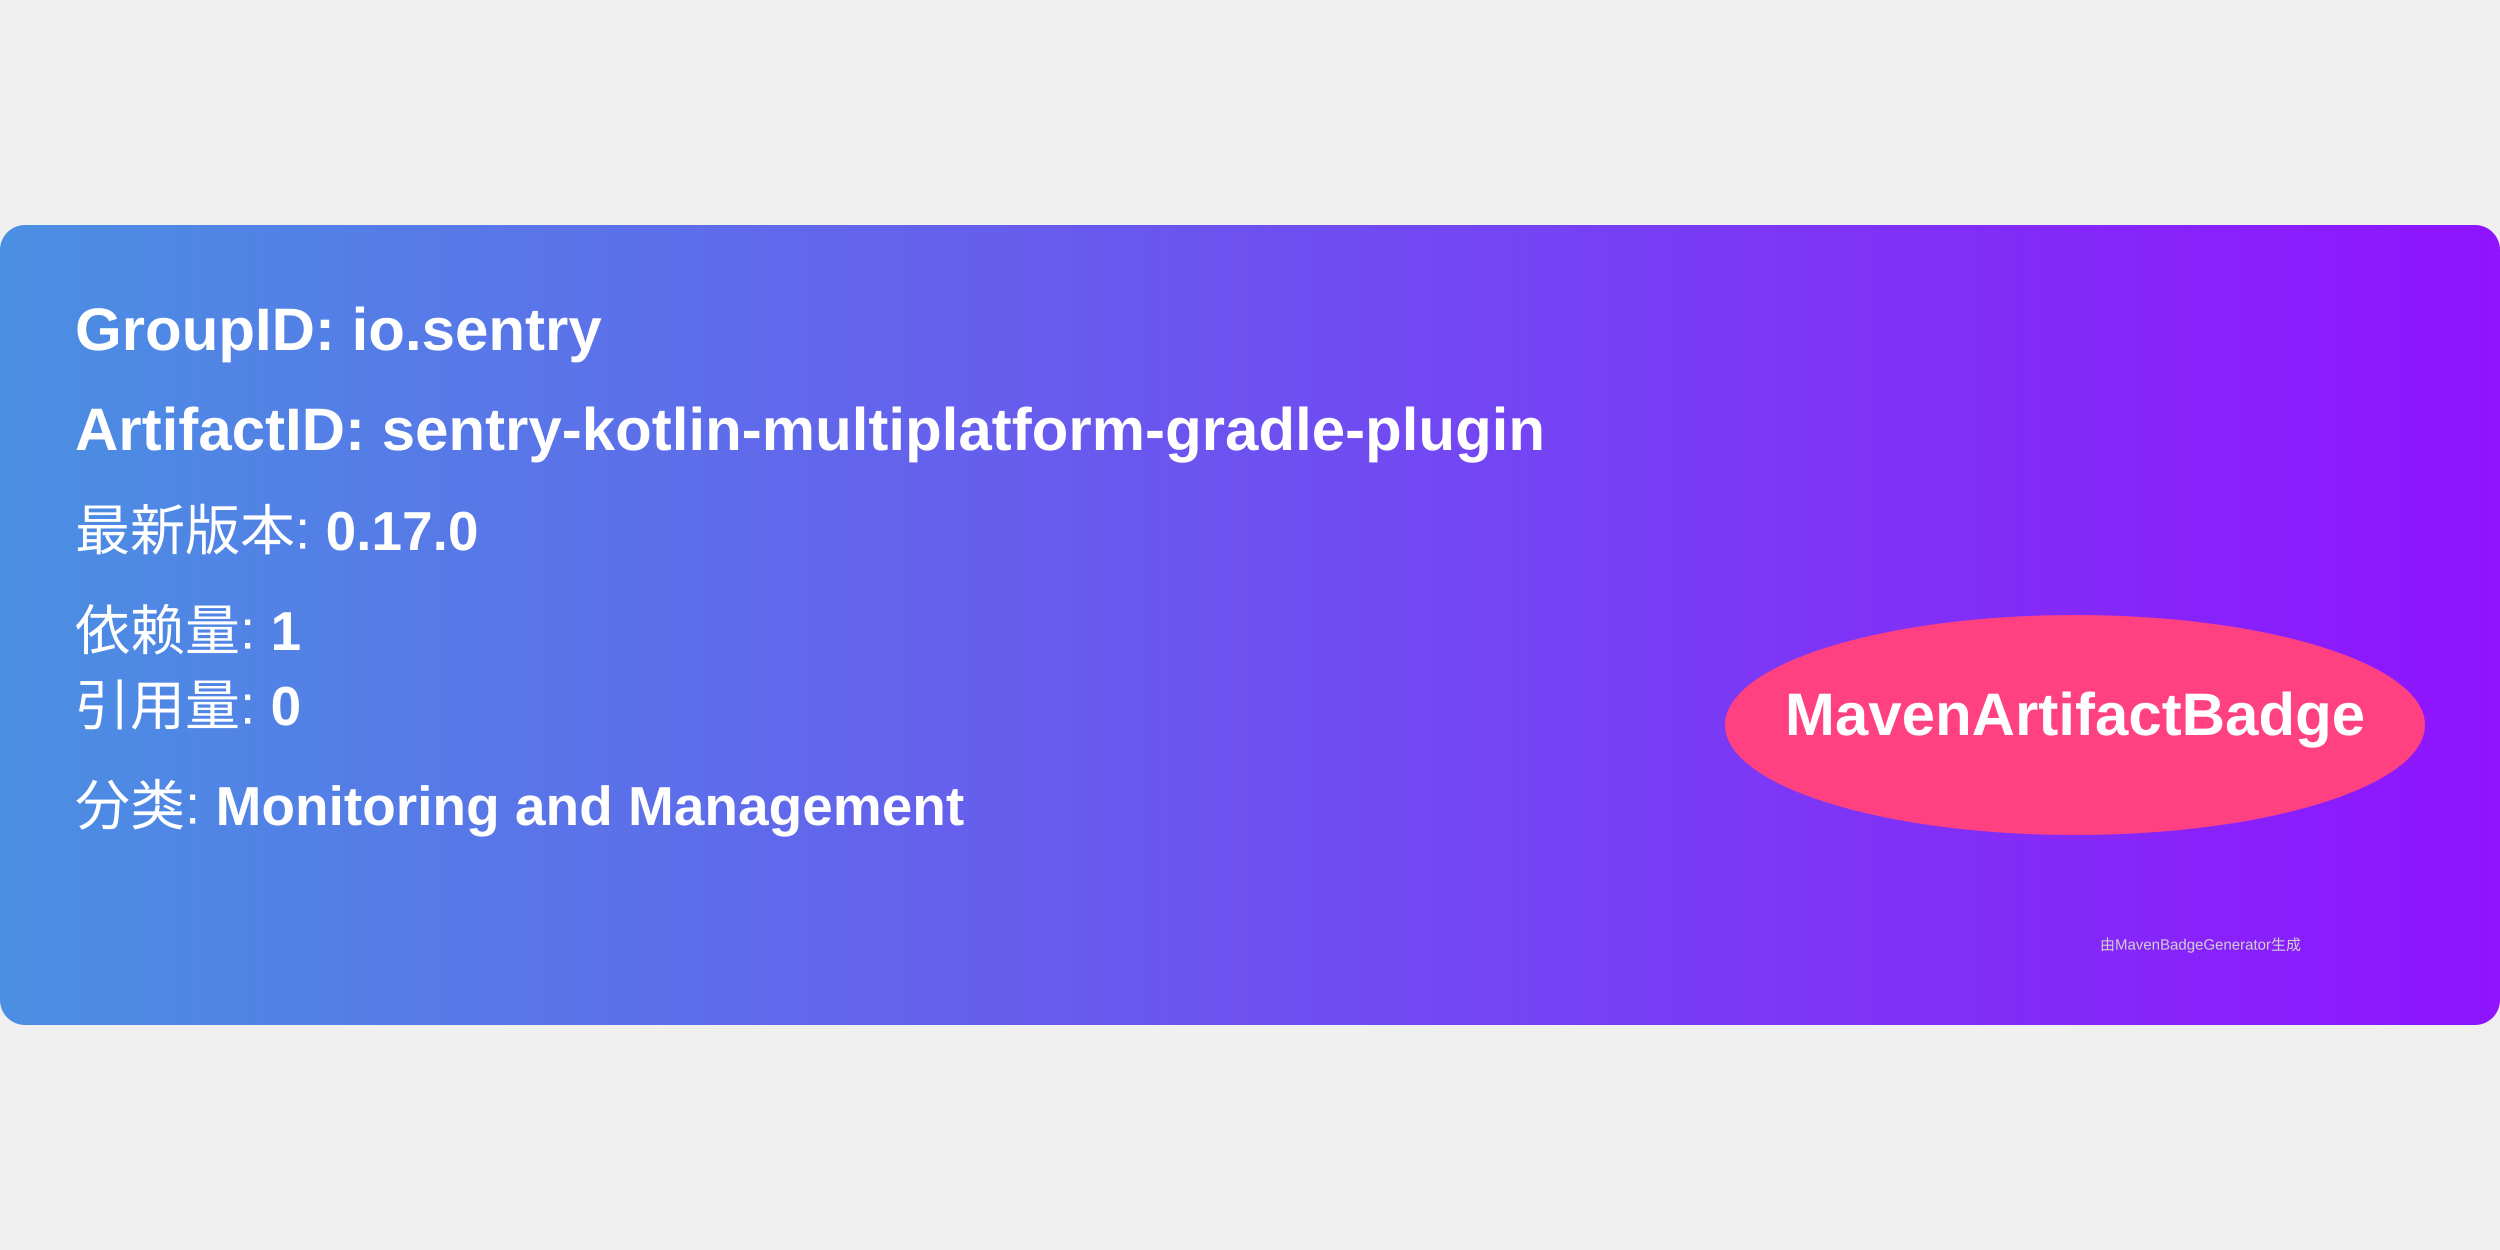
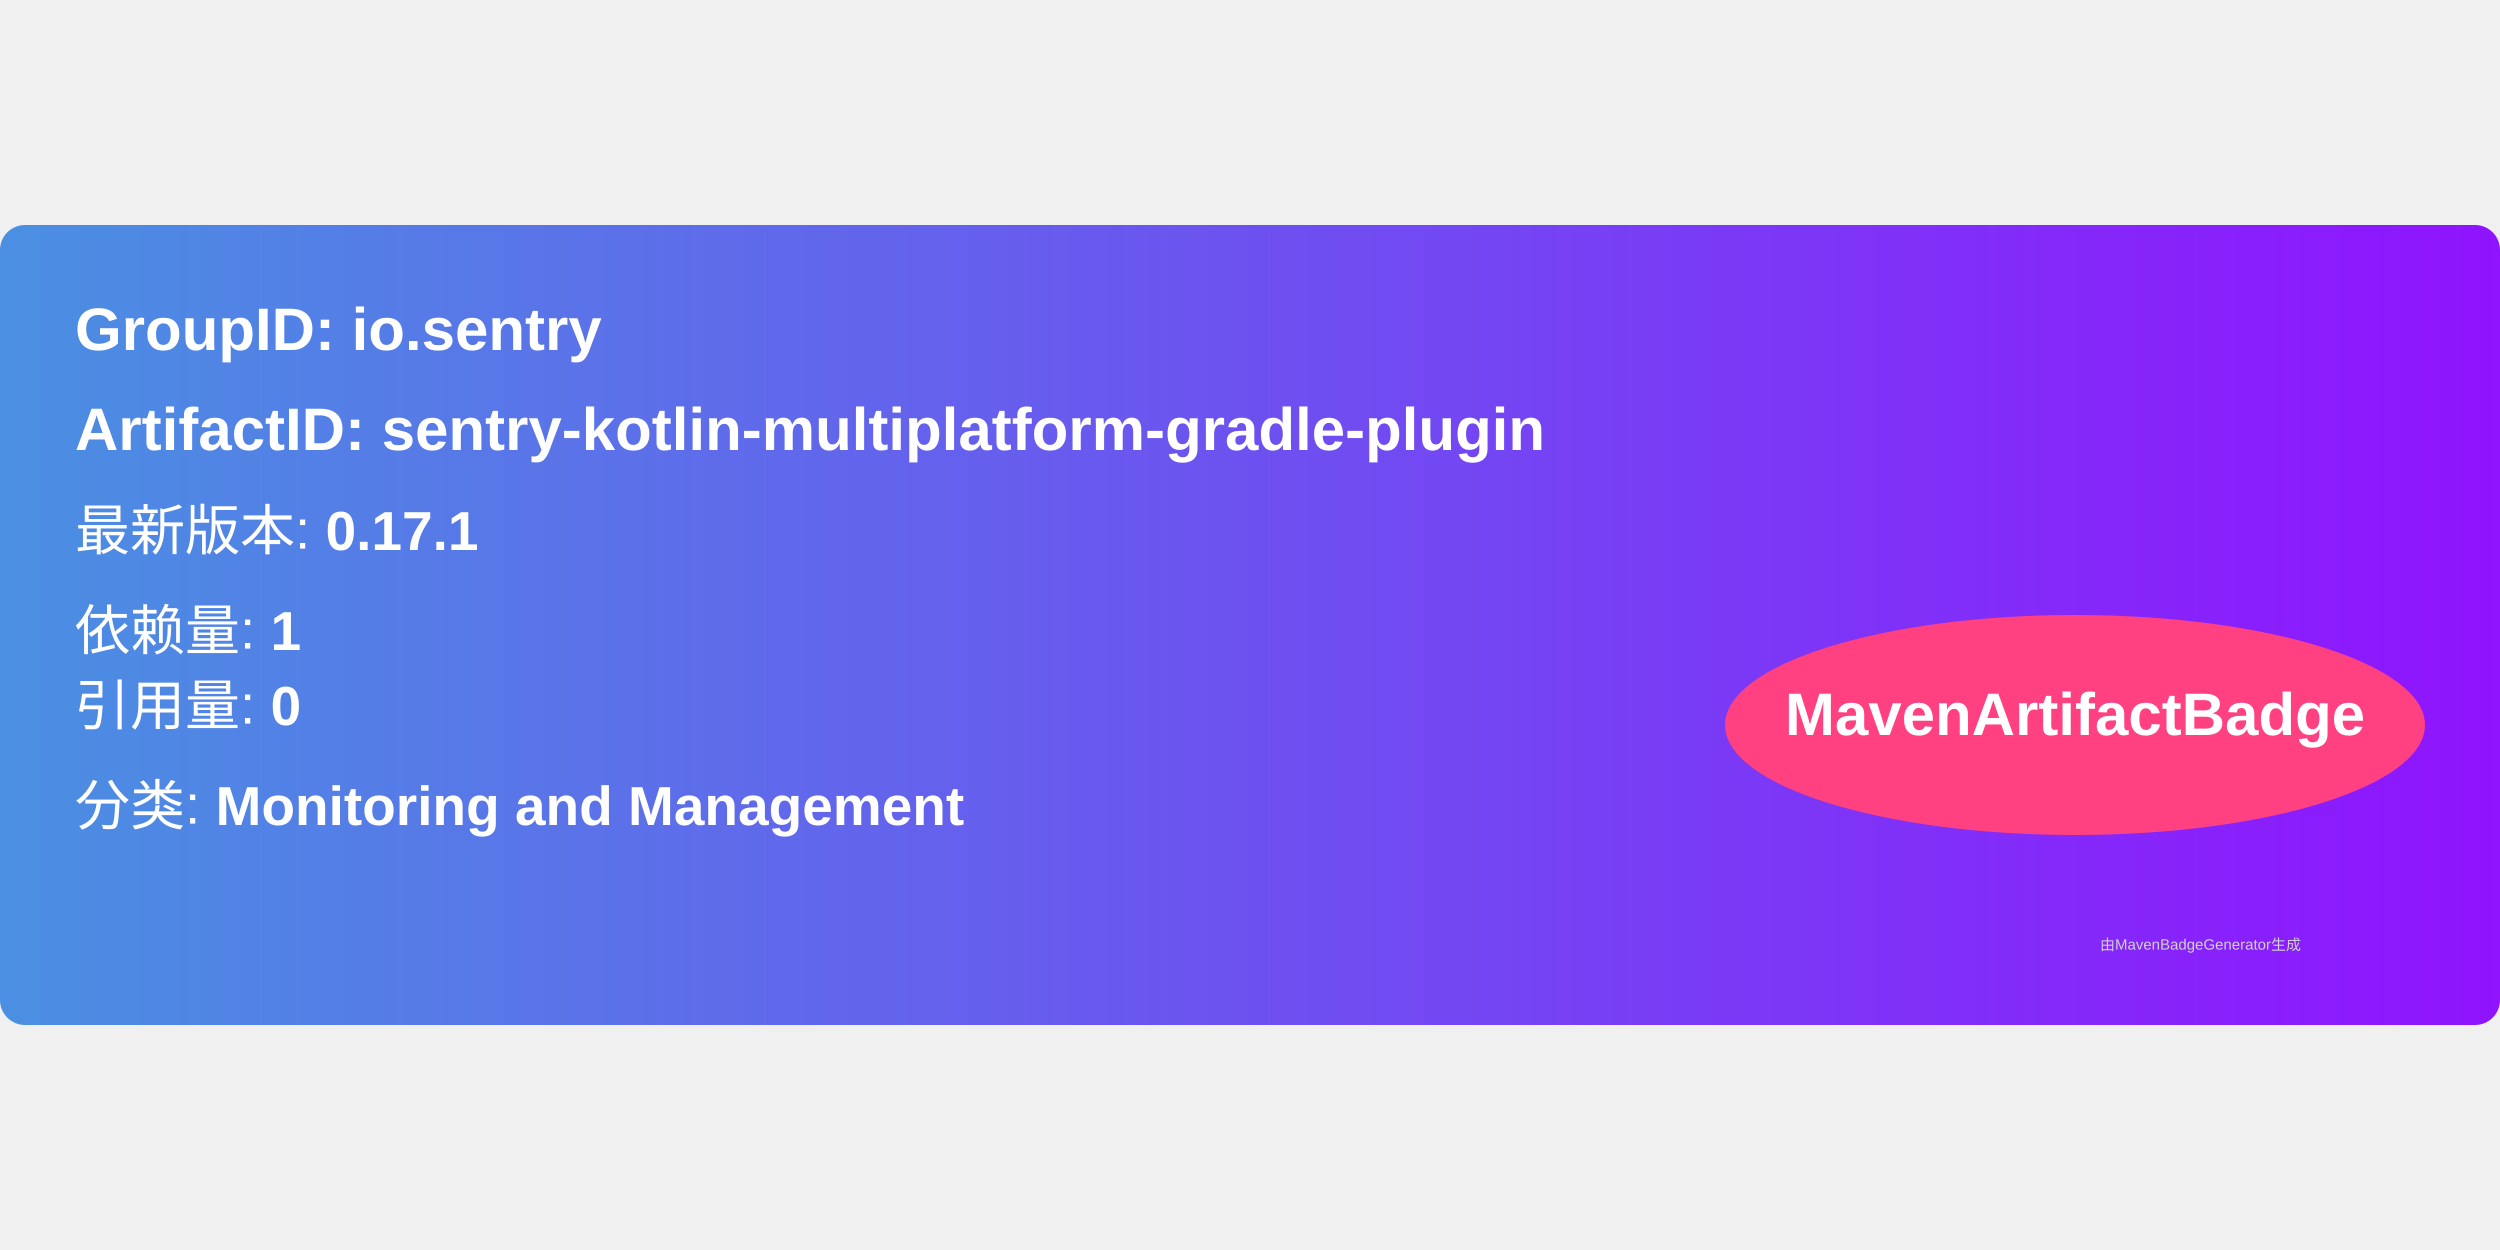
<svg xmlns="http://www.w3.org/2000/svg" width="300" height="150" viewBox="0 0 500 160">
  <linearGradient id="grad" x1="0%" y1="0%" x2="100%" y2="0%">
    <stop offset="0%" stop-color="#4a90e2" />
    <stop offset="100%" stop-color="#9013fe" />
  </linearGradient>
  <rect width="100%" height="100%" rx="5" ry="5" fill="url(#grad)" />
  <g transform="translate(15, 15)">
    <text x="0" y="10" font-family="Arial" font-size="12" fill="white" font-weight="bold" width="260">
      GroupID:   io.sentry
    </text>
    <text x="0" y="30" font-family="Arial" font-size="12" fill="white" font-weight="bold" width="260">
      ArtifactID: sentry-kotlin-multiplatform-gradle-plugin
    </text>
    <text x="0" y="50" font-family="Arial" font-size="11" fill="white">
-       最新版本: <tspan font-weight="bold">0.17.0</tspan>
+       最新版本: <tspan font-weight="bold">0.17.1</tspan>
    </text>
    <text x="0" y="70" font-family="Arial" font-size="11" fill="white">
      依赖量: <tspan font-weight="bold">1</tspan>
    </text>
    <text x="0" y="85" font-family="Arial" font-size="11" fill="white">
      引用量: <tspan font-weight="bold">0</tspan>
    </text>
    <text x="0" y="105" font-family="Arial" font-size="11" fill="white">
      分类: <tspan font-weight="bold">Monitoring and Management</tspan>
    </text>
    <ellipse cx="400" cy="85" rx="70" ry="22" fill="#ff4081" />
    <text x="400" y="87" text-anchor="middle" font-family="Arial" font-size="12" fill="white" font-weight="bold">MavenArtifactBadge</text>
  </g>
  <text x="420" y="145" font-family="Arial" font-size="3" fill="#d0d0d0">
    由MavenBadgeGenerator生成
  </text>
</svg>
